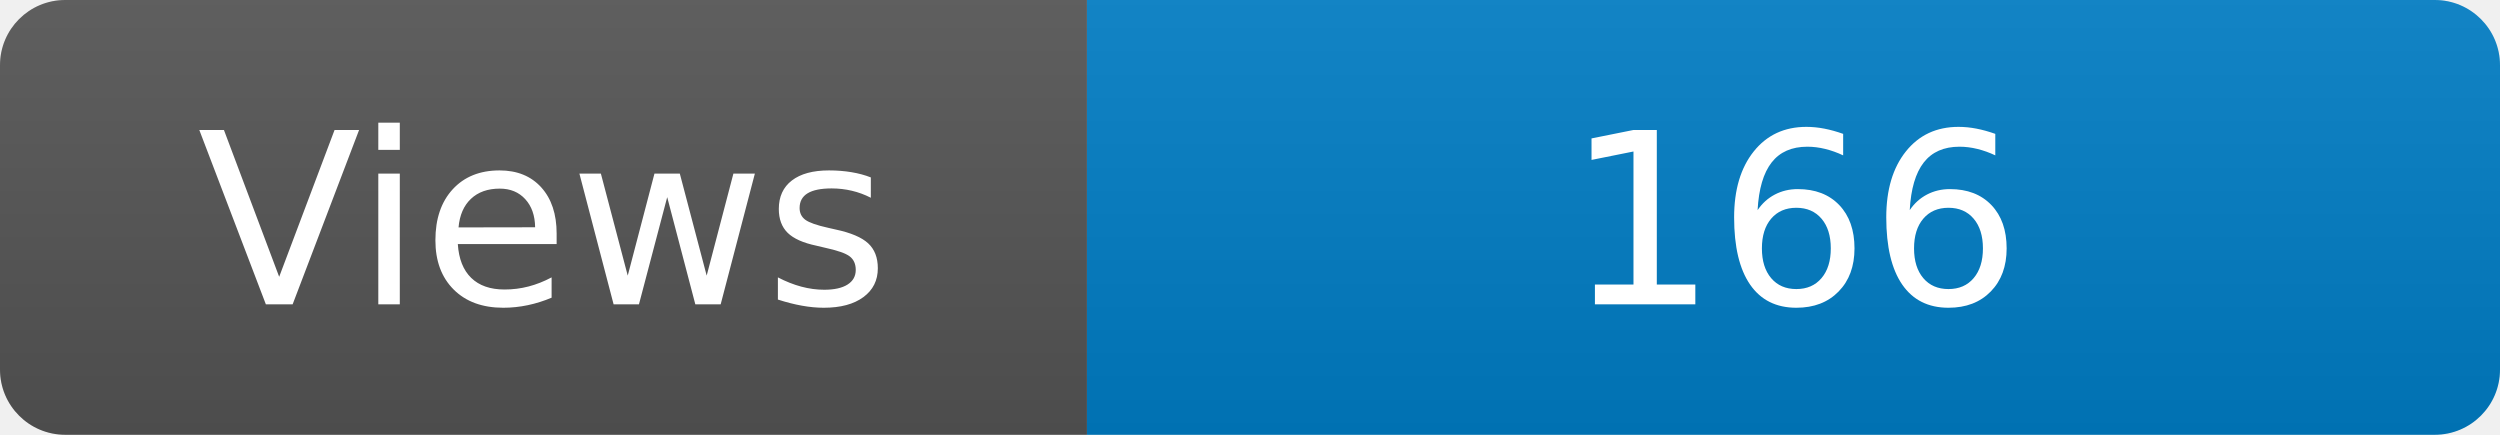
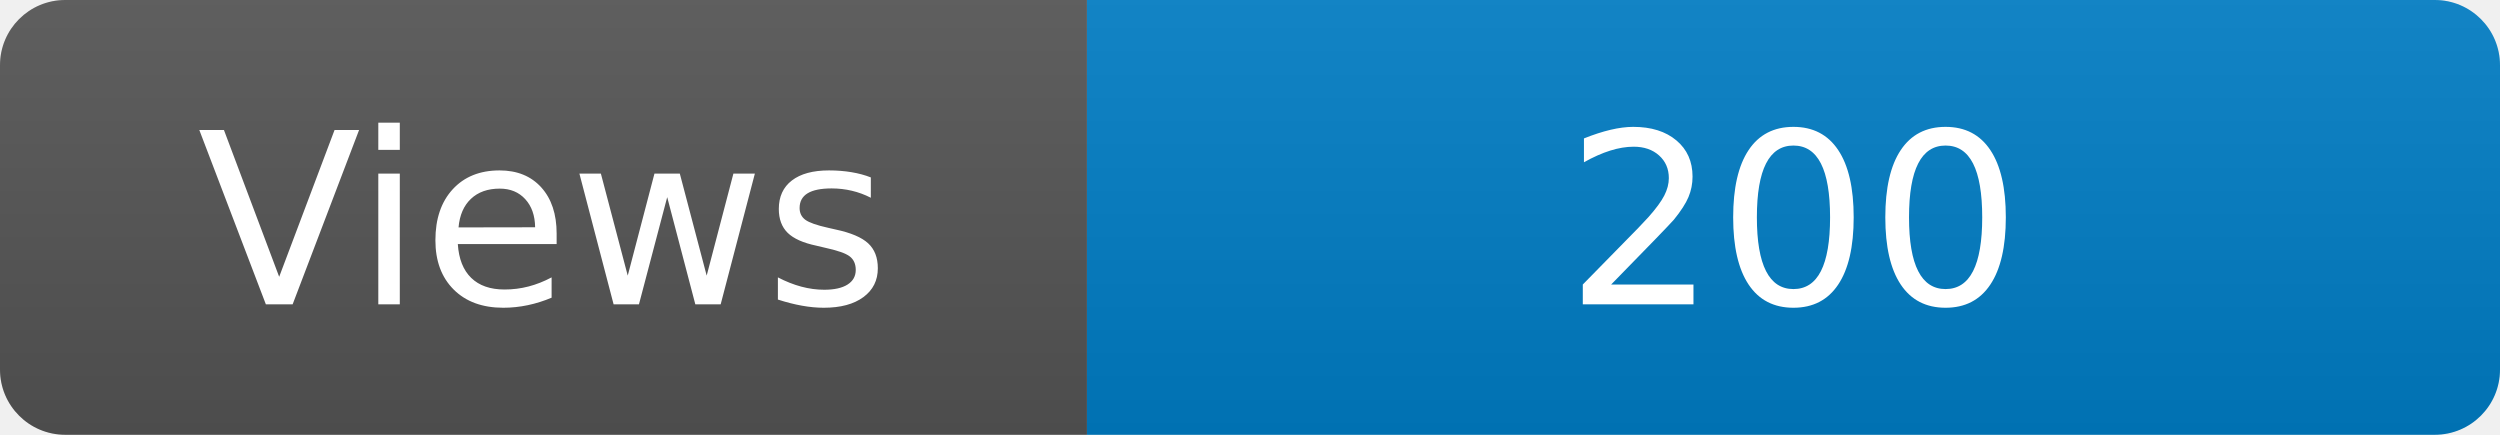
<svg xmlns="http://www.w3.org/2000/svg" width="115" height="20" role="img" aria-label="Maintained?: yes">
  <linearGradient id="s" x2="0" y2="100%">
    <stop offset="0" stop-color="#bbb" stop-opacity=".1" />
    <stop offset="1" stop-opacity=".1" />
  </linearGradient>
  <clipPath id="r">
    <rect width="115" height="20" rx="3" fill="#fff" />
  </clipPath>
  <g clip-path="url(#r)">
    <rect width="50" height="20" fill="#555" />
    <rect x="50" width="160" height="20" fill="#007ec6" />
    <rect width="115" height="20" fill="url(#s)" />
  </g>
  <g fill="#fff" text-anchor="middle" font-family="Verdana,Geneva,DejaVu Sans,sans-serif" font-size="110">
    <text x="250" y="140" transform="scale(.1)" fill="#fff">Views</text>
-     <text x="825" y="140" transform="scale(.1)" fill="#fff">166</text>
+     <text x="825" y="140" transform="scale(.1)" fill="#fff">200</text>
  </g>
</svg>
